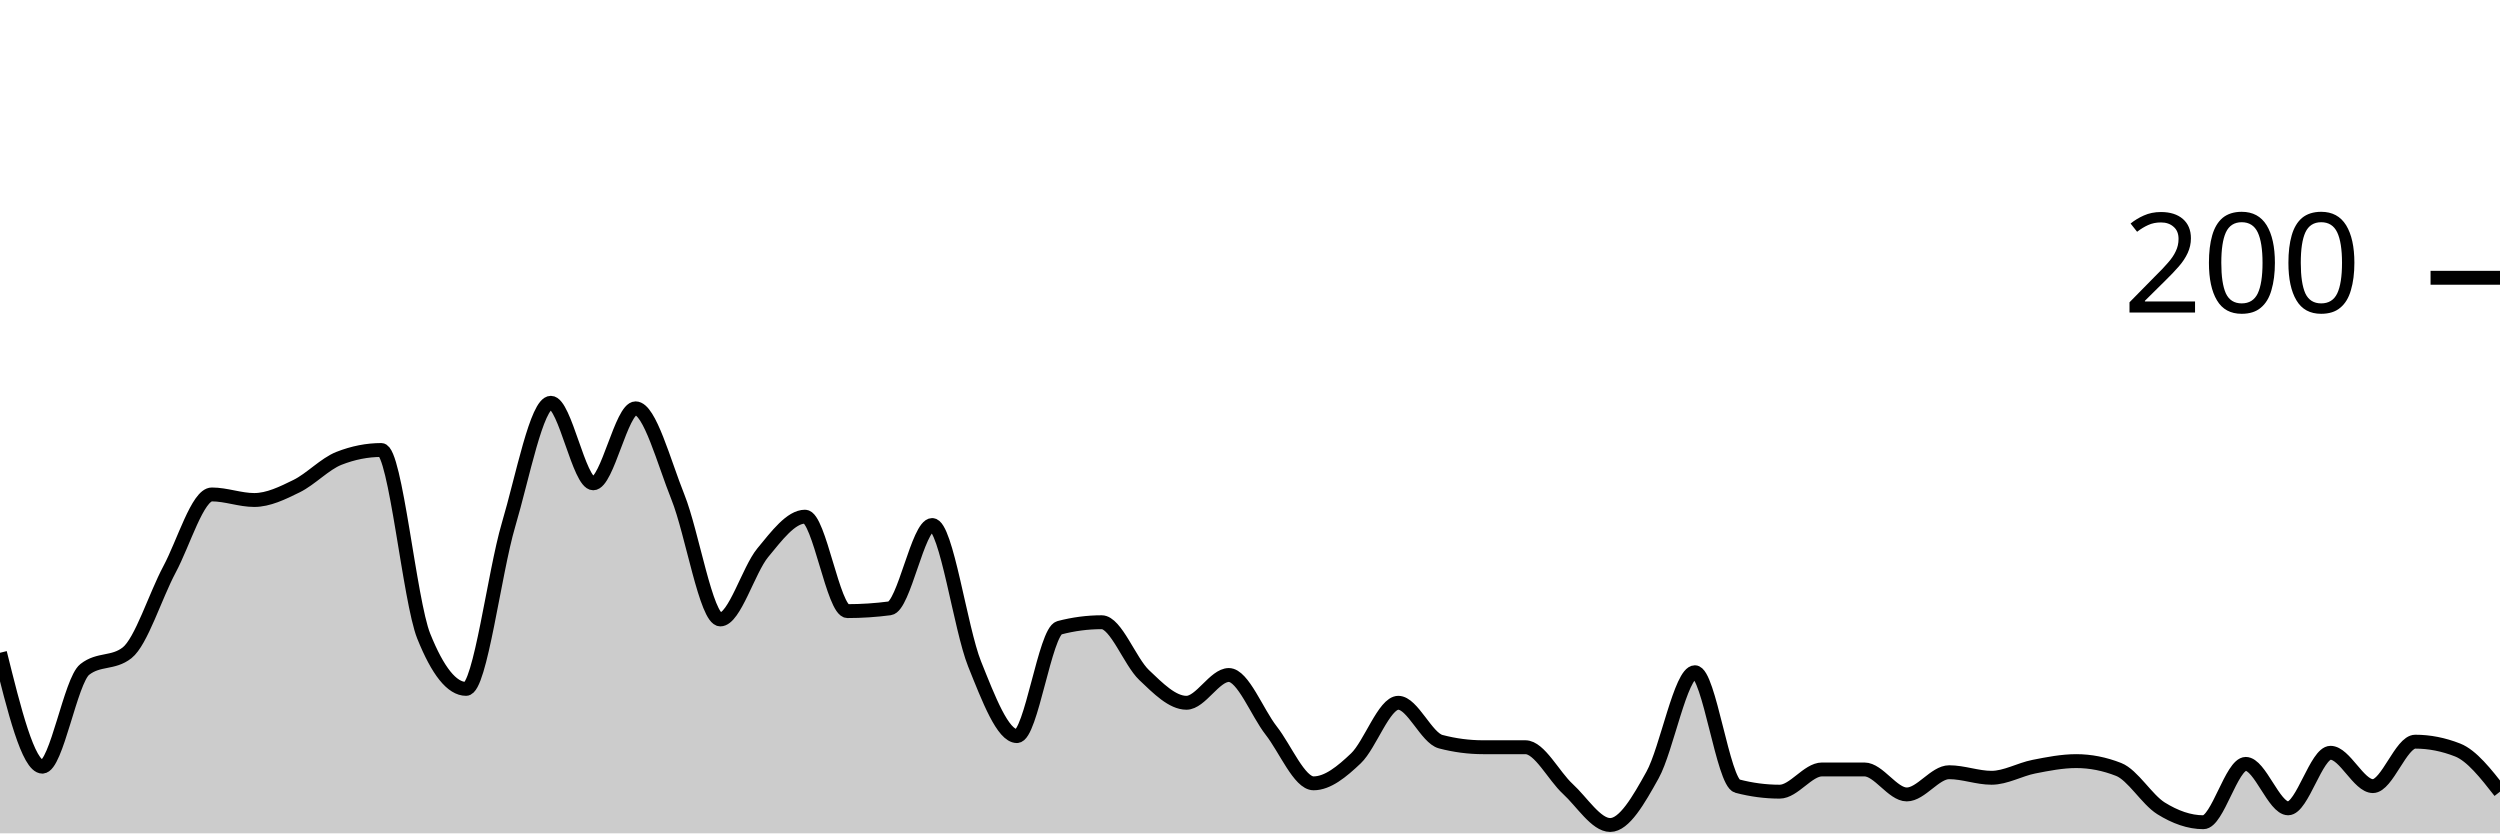
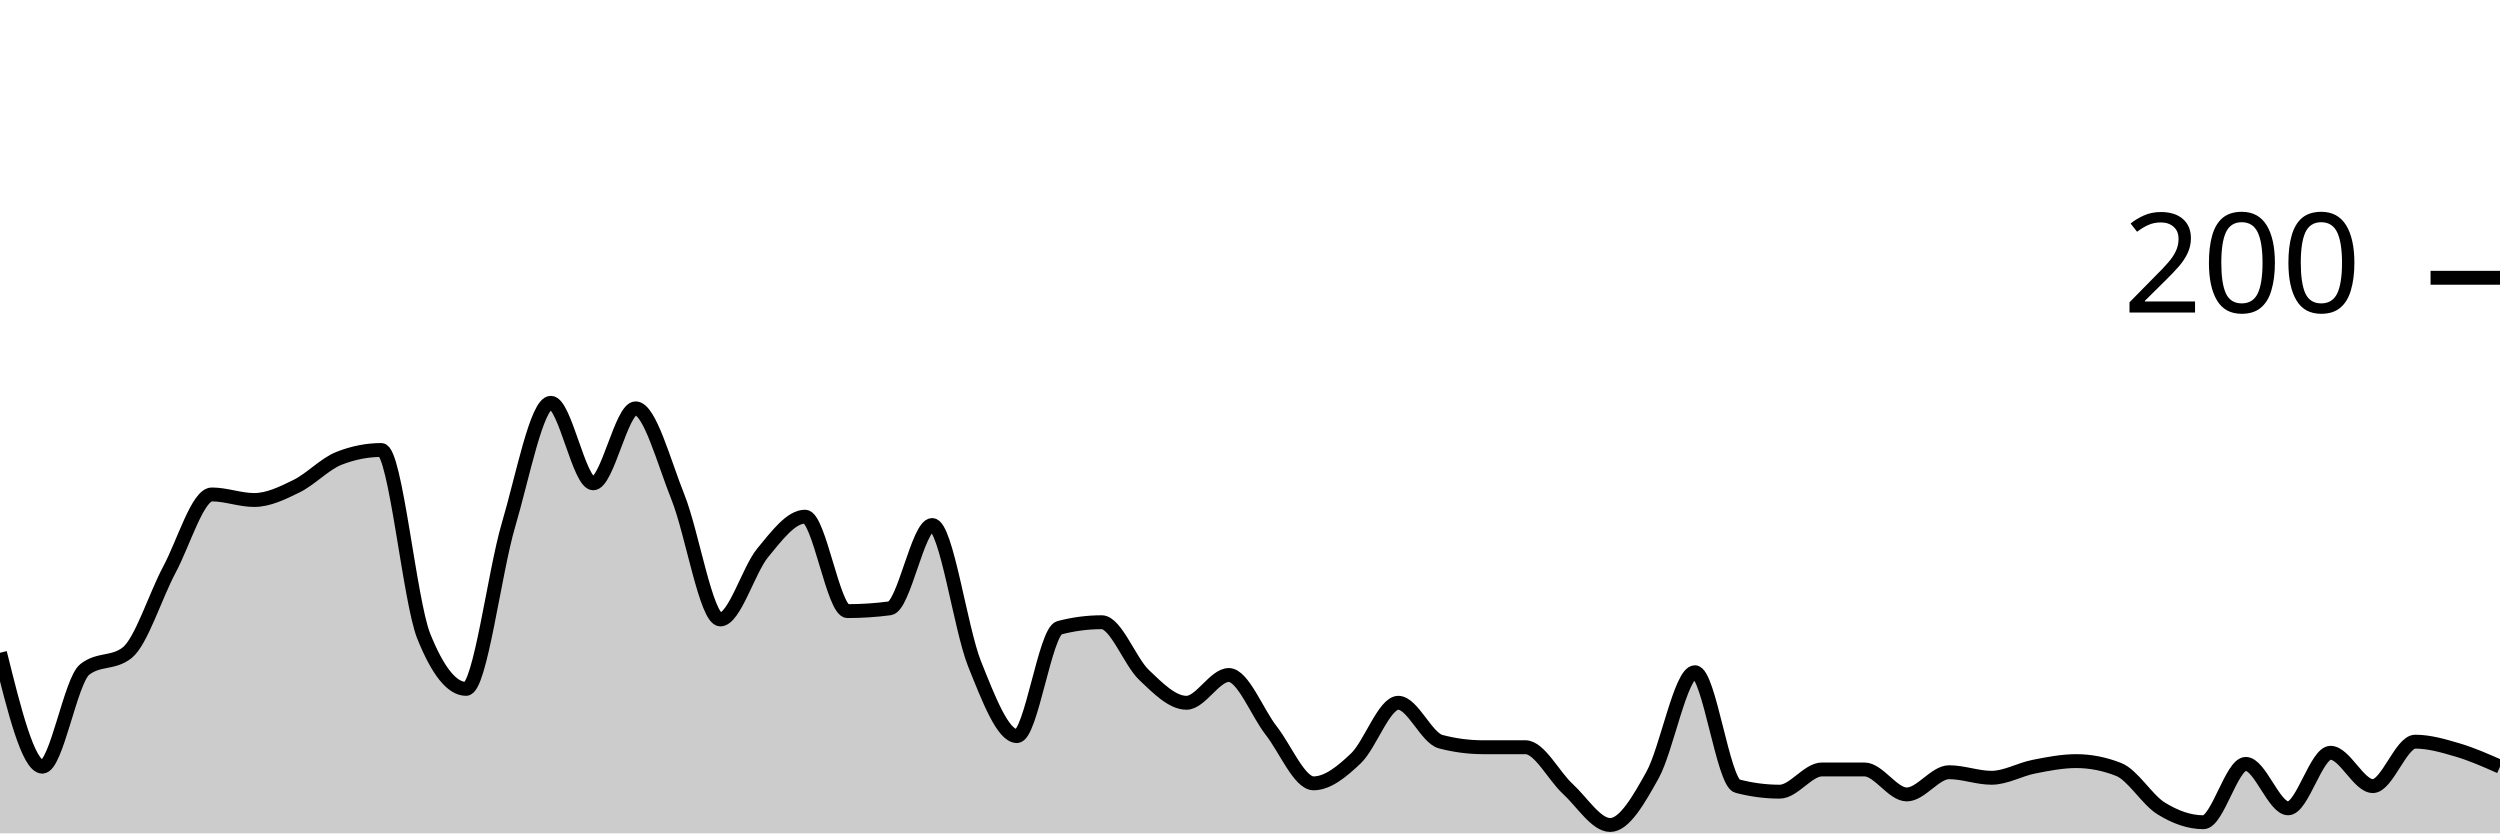
<svg xmlns="http://www.w3.org/2000/svg" viewBox="0 0 180 60">
  <g transform="translate(0,20)">
-     <path class="area" fill="rgba(0, 0, 0, 0.2)" d="M0,27C1.017,31.1,2.034,35.2,3.051,35.2C4.068,35.2,5.085,29,6.102,28.2C7.119,27.4,8.136,27.8,9.153,27C10.169,26.2,11.186,22.9,12.203,21C13.22,19.1,14.237,15.6,15.254,15.6C16.271,15.6,17.288,16,18.305,16C19.322,16,20.339,15.5,21.356,15C22.373,14.5,23.39,13.4,24.407,13C25.424,12.6,26.441,12.4,27.458,12.4C28.475,12.4,29.492,23.267,30.508,25.8C31.525,28.333,32.542,29.6,33.559,29.6C34.576,29.6,35.593,21.233,36.61,17.8C37.627,14.367,38.644,9,39.661,9C40.678,9,41.695,14.8,42.712,14.8C43.729,14.8,44.746,9.4,45.763,9.4C46.78,9.4,47.797,13.267,48.814,15.8C49.831,18.333,50.847,24.6,51.864,24.6C52.881,24.6,53.898,21.033,54.915,19.8C55.932,18.567,56.949,17.2,57.966,17.2C58.983,17.2,60,24,61.017,24C62.034,24,63.051,23.933,64.068,23.8C65.085,23.667,66.102,17.8,67.119,17.8C68.136,17.8,69.153,25.267,70.169,27.8C71.186,30.333,72.203,33,73.22,33C74.237,33,75.254,25.467,76.271,25.2C77.288,24.933,78.305,24.8,79.322,24.8C80.339,24.8,81.356,27.633,82.373,28.6C83.39,29.567,84.407,30.6,85.424,30.6C86.441,30.6,87.458,28.6,88.475,28.6C89.492,28.6,90.508,31.3,91.525,32.6C92.542,33.9,93.559,36.4,94.576,36.4C95.593,36.4,96.61,35.567,97.627,34.6C98.644,33.633,99.661,30.6,100.678,30.6C101.695,30.6,102.712,33.133,103.729,33.4C104.746,33.667,105.763,33.8,106.78,33.8C107.797,33.8,108.814,33.8,109.831,33.8C110.847,33.8,111.864,35.867,112.881,36.8C113.898,37.733,114.915,39.4,115.932,39.4C116.949,39.4,117.966,37.633,118.983,35.8C120,33.967,121.017,28.4,122.034,28.4C123.051,28.4,124.068,36.333,125.085,36.6C126.102,36.867,127.119,37,128.136,37C129.153,37,130.169,35.4,131.186,35.4C132.203,35.4,133.22,35.4,134.237,35.4C135.254,35.4,136.271,37.2,137.288,37.2C138.305,37.2,139.322,35.6,140.339,35.6C141.356,35.6,142.373,36,143.39,36C144.407,36,145.424,35.4,146.441,35.2C147.458,35,148.475,34.8,149.492,34.8C150.508,34.8,151.525,35,152.542,35.4C153.559,35.8,154.576,37.567,155.593,38.2C156.61,38.833,157.627,39.2,158.644,39.2C159.661,39.2,160.678,35,161.695,35C162.712,35,163.729,38.2,164.746,38.2C165.763,38.2,166.78,34.2,167.797,34.2C168.814,34.2,169.831,36.6,170.847,36.6C171.864,36.6,172.881,33.4,173.898,33.4C174.915,33.4,175.932,33.6,176.949,34C177.966,34.4,178.983,35.7,180,37L180,40C178.983,40,177.966,40,176.949,40C175.932,40,174.915,40,173.898,40C172.881,40,171.864,40,170.847,40C169.831,40,168.814,40,167.797,40C166.78,40,165.763,40,164.746,40C163.729,40,162.712,40,161.695,40C160.678,40,159.661,40,158.644,40C157.627,40,156.61,40,155.593,40C154.576,40,153.559,40,152.542,40C151.525,40,150.508,40,149.492,40C148.475,40,147.458,40,146.441,40C145.424,40,144.407,40,143.39,40C142.373,40,141.356,40,140.339,40C139.322,40,138.305,40,137.288,40C136.271,40,135.254,40,134.237,40C133.22,40,132.203,40,131.186,40C130.169,40,129.153,40,128.136,40C127.119,40,126.102,40,125.085,40C124.068,40,123.051,40,122.034,40C121.017,40,120,40,118.983,40C117.966,40,116.949,40,115.932,40C114.915,40,113.898,40,112.881,40C111.864,40,110.847,40,109.831,40C108.814,40,107.797,40,106.78,40C105.763,40,104.746,40,103.729,40C102.712,40,101.695,40,100.678,40C99.661,40,98.644,40,97.627,40C96.61,40,95.593,40,94.576,40C93.559,40,92.542,40,91.525,40C90.508,40,89.492,40,88.475,40C87.458,40,86.441,40,85.424,40C84.407,40,83.39,40,82.373,40C81.356,40,80.339,40,79.322,40C78.305,40,77.288,40,76.271,40C75.254,40,74.237,40,73.22,40C72.203,40,71.186,40,70.169,40C69.153,40,68.136,40,67.119,40C66.102,40,65.085,40,64.068,40C63.051,40,62.034,40,61.017,40C60,40,58.983,40,57.966,40C56.949,40,55.932,40,54.915,40C53.898,40,52.881,40,51.864,40C50.847,40,49.831,40,48.814,40C47.797,40,46.78,40,45.763,40C44.746,40,43.729,40,42.712,40C41.695,40,40.678,40,39.661,40C38.644,40,37.627,40,36.61,40C35.593,40,34.576,40,33.559,40C32.542,40,31.525,40,30.508,40C29.492,40,28.475,40,27.458,40C26.441,40,25.424,40,24.407,40C23.39,40,22.373,40,21.356,40C20.339,40,19.322,40,18.305,40C17.288,40,16.271,40,15.254,40C14.237,40,13.22,40,12.203,40C11.186,40,10.169,40,9.153,40C8.136,40,7.119,40,6.102,40C5.085,40,4.068,40,3.051,40C2.034,40,1.017,40,0,40Z" />
-     <path class="line" stroke="black" fill="none" d="M0,27C1.017,31.1,2.034,35.2,3.051,35.2C4.068,35.2,5.085,29,6.102,28.2C7.119,27.4,8.136,27.8,9.153,27C10.169,26.2,11.186,22.9,12.203,21C13.22,19.1,14.237,15.6,15.254,15.6C16.271,15.6,17.288,16,18.305,16C19.322,16,20.339,15.5,21.356,15C22.373,14.5,23.39,13.4,24.407,13C25.424,12.6,26.441,12.4,27.458,12.4C28.475,12.4,29.492,23.267,30.508,25.8C31.525,28.333,32.542,29.6,33.559,29.6C34.576,29.6,35.593,21.233,36.61,17.8C37.627,14.367,38.644,9,39.661,9C40.678,9,41.695,14.8,42.712,14.8C43.729,14.8,44.746,9.4,45.763,9.4C46.78,9.4,47.797,13.267,48.814,15.8C49.831,18.333,50.847,24.6,51.864,24.6C52.881,24.6,53.898,21.033,54.915,19.8C55.932,18.567,56.949,17.2,57.966,17.2C58.983,17.2,60,24,61.017,24C62.034,24,63.051,23.933,64.068,23.8C65.085,23.667,66.102,17.8,67.119,17.8C68.136,17.8,69.153,25.267,70.169,27.8C71.186,30.333,72.203,33,73.22,33C74.237,33,75.254,25.467,76.271,25.2C77.288,24.933,78.305,24.8,79.322,24.8C80.339,24.8,81.356,27.633,82.373,28.6C83.39,29.567,84.407,30.6,85.424,30.6C86.441,30.6,87.458,28.6,88.475,28.6C89.492,28.6,90.508,31.3,91.525,32.6C92.542,33.9,93.559,36.4,94.576,36.4C95.593,36.4,96.61,35.567,97.627,34.6C98.644,33.633,99.661,30.6,100.678,30.6C101.695,30.6,102.712,33.133,103.729,33.4C104.746,33.667,105.763,33.8,106.78,33.8C107.797,33.8,108.814,33.8,109.831,33.8C110.847,33.8,111.864,35.867,112.881,36.8C113.898,37.733,114.915,39.4,115.932,39.4C116.949,39.4,117.966,37.633,118.983,35.8C120,33.967,121.017,28.4,122.034,28.4C123.051,28.4,124.068,36.333,125.085,36.6C126.102,36.867,127.119,37,128.136,37C129.153,37,130.169,35.4,131.186,35.4C132.203,35.4,133.22,35.4,134.237,35.4C135.254,35.4,136.271,37.2,137.288,37.2C138.305,37.2,139.322,35.6,140.339,35.6C141.356,35.6,142.373,36,143.39,36C144.407,36,145.424,35.4,146.441,35.2C147.458,35,148.475,34.8,149.492,34.8C150.508,34.8,151.525,35,152.542,35.4C153.559,35.8,154.576,37.567,155.593,38.2C156.61,38.833,157.627,39.2,158.644,39.2C159.661,39.2,160.678,35,161.695,35C162.712,35,163.729,38.2,164.746,38.2C165.763,38.2,166.78,34.2,167.797,34.2C168.814,34.2,169.831,36.6,170.847,36.6C171.864,36.6,172.881,33.4,173.898,33.4C174.915,33.4,175.932,33.6,176.949,34C177.966,34.4,178.983,35.7,180,37" />
+     <path class="area" fill="rgba(0, 0, 0, 0.2)" d="M0,27C1.017,31.1,2.034,35.2,3.051,35.2C4.068,35.2,5.085,29,6.102,28.2C7.119,27.4,8.136,27.8,9.153,27C10.169,26.2,11.186,22.9,12.203,21C13.22,19.1,14.237,15.6,15.254,15.6C16.271,15.6,17.288,16,18.305,16C19.322,16,20.339,15.5,21.356,15C22.373,14.5,23.39,13.4,24.407,13C25.424,12.6,26.441,12.4,27.458,12.4C28.475,12.4,29.492,23.267,30.508,25.8C31.525,28.333,32.542,29.6,33.559,29.6C34.576,29.6,35.593,21.233,36.61,17.8C37.627,14.367,38.644,9,39.661,9C40.678,9,41.695,14.8,42.712,14.8C43.729,14.8,44.746,9.4,45.763,9.4C46.78,9.4,47.797,13.267,48.814,15.8C49.831,18.333,50.847,24.6,51.864,24.6C52.881,24.6,53.898,21.033,54.915,19.8C55.932,18.567,56.949,17.2,57.966,17.2C58.983,17.2,60,24,61.017,24C62.034,24,63.051,23.933,64.068,23.8C65.085,23.667,66.102,17.8,67.119,17.8C68.136,17.8,69.153,25.267,70.169,27.8C71.186,30.333,72.203,33,73.22,33C74.237,33,75.254,25.467,76.271,25.2C77.288,24.933,78.305,24.8,79.322,24.8C80.339,24.8,81.356,27.633,82.373,28.6C83.39,29.567,84.407,30.6,85.424,30.6C86.441,30.6,87.458,28.6,88.475,28.6C89.492,28.6,90.508,31.3,91.525,32.6C92.542,33.9,93.559,36.4,94.576,36.4C95.593,36.4,96.61,35.567,97.627,34.6C98.644,33.633,99.661,30.6,100.678,30.6C101.695,30.6,102.712,33.133,103.729,33.4C104.746,33.667,105.763,33.8,106.78,33.8C107.797,33.8,108.814,33.8,109.831,33.8C110.847,33.8,111.864,35.867,112.881,36.8C113.898,37.733,114.915,39.4,115.932,39.4C116.949,39.4,117.966,37.633,118.983,35.8C120,33.967,121.017,28.4,122.034,28.4C123.051,28.4,124.068,36.333,125.085,36.6C126.102,36.867,127.119,37,128.136,37C129.153,37,130.169,35.4,131.186,35.4C132.203,35.4,133.22,35.4,134.237,35.4C135.254,35.4,136.271,37.2,137.288,37.2C138.305,37.2,139.322,35.6,140.339,35.6C141.356,35.6,142.373,36,143.39,36C144.407,36,145.424,35.4,146.441,35.2C147.458,35,148.475,34.8,149.492,34.8C150.508,34.8,151.525,35,152.542,35.4C153.559,35.8,154.576,37.567,155.593,38.2C156.61,38.833,157.627,39.2,158.644,39.2C159.661,39.2,160.678,35,161.695,35C162.712,35,163.729,38.2,164.746,38.2C165.763,38.2,166.78,34.2,167.797,34.2C168.814,34.2,169.831,36.6,170.847,36.6C171.864,36.6,172.881,33.4,173.898,33.4C174.915,33.4,175.932,33.7,176.949,34C177.966,34.3,178.983,34.75,180,35.2L180,40C178.983,40,177.966,40,176.949,40C175.932,40,174.915,40,173.898,40C172.881,40,171.864,40,170.847,40C169.831,40,168.814,40,167.797,40C166.78,40,165.763,40,164.746,40C163.729,40,162.712,40,161.695,40C160.678,40,159.661,40,158.644,40C157.627,40,156.61,40,155.593,40C154.576,40,153.559,40,152.542,40C151.525,40,150.508,40,149.492,40C148.475,40,147.458,40,146.441,40C145.424,40,144.407,40,143.39,40C142.373,40,141.356,40,140.339,40C139.322,40,138.305,40,137.288,40C136.271,40,135.254,40,134.237,40C133.22,40,132.203,40,131.186,40C130.169,40,129.153,40,128.136,40C127.119,40,126.102,40,125.085,40C124.068,40,123.051,40,122.034,40C121.017,40,120,40,118.983,40C117.966,40,116.949,40,115.932,40C114.915,40,113.898,40,112.881,40C111.864,40,110.847,40,109.831,40C108.814,40,107.797,40,106.78,40C105.763,40,104.746,40,103.729,40C102.712,40,101.695,40,100.678,40C99.661,40,98.644,40,97.627,40C96.61,40,95.593,40,94.576,40C93.559,40,92.542,40,91.525,40C90.508,40,89.492,40,88.475,40C87.458,40,86.441,40,85.424,40C84.407,40,83.39,40,82.373,40C81.356,40,80.339,40,79.322,40C78.305,40,77.288,40,76.271,40C75.254,40,74.237,40,73.22,40C72.203,40,71.186,40,70.169,40C69.153,40,68.136,40,67.119,40C66.102,40,65.085,40,64.068,40C63.051,40,62.034,40,61.017,40C60,40,58.983,40,57.966,40C56.949,40,55.932,40,54.915,40C53.898,40,52.881,40,51.864,40C50.847,40,49.831,40,48.814,40C47.797,40,46.78,40,45.763,40C44.746,40,43.729,40,42.712,40C41.695,40,40.678,40,39.661,40C38.644,40,37.627,40,36.61,40C35.593,40,34.576,40,33.559,40C32.542,40,31.525,40,30.508,40C29.492,40,28.475,40,27.458,40C26.441,40,25.424,40,24.407,40C23.39,40,22.373,40,21.356,40C20.339,40,19.322,40,18.305,40C17.288,40,16.271,40,15.254,40C14.237,40,13.22,40,12.203,40C11.186,40,10.169,40,9.153,40C8.136,40,7.119,40,6.102,40C5.085,40,4.068,40,3.051,40C2.034,40,1.017,40,0,40Z" />
+     <path class="line" stroke="black" fill="none" d="M0,27C1.017,31.1,2.034,35.2,3.051,35.2C4.068,35.2,5.085,29,6.102,28.2C7.119,27.4,8.136,27.8,9.153,27C10.169,26.2,11.186,22.9,12.203,21C13.22,19.1,14.237,15.6,15.254,15.6C16.271,15.6,17.288,16,18.305,16C19.322,16,20.339,15.5,21.356,15C22.373,14.5,23.39,13.4,24.407,13C25.424,12.6,26.441,12.4,27.458,12.4C28.475,12.4,29.492,23.267,30.508,25.8C31.525,28.333,32.542,29.6,33.559,29.6C34.576,29.6,35.593,21.233,36.61,17.8C37.627,14.367,38.644,9,39.661,9C40.678,9,41.695,14.8,42.712,14.8C43.729,14.8,44.746,9.4,45.763,9.4C46.78,9.4,47.797,13.267,48.814,15.8C49.831,18.333,50.847,24.6,51.864,24.6C52.881,24.6,53.898,21.033,54.915,19.8C55.932,18.567,56.949,17.2,57.966,17.2C58.983,17.2,60,24,61.017,24C62.034,24,63.051,23.933,64.068,23.8C65.085,23.667,66.102,17.8,67.119,17.8C68.136,17.8,69.153,25.267,70.169,27.8C71.186,30.333,72.203,33,73.22,33C74.237,33,75.254,25.467,76.271,25.2C77.288,24.933,78.305,24.8,79.322,24.8C80.339,24.8,81.356,27.633,82.373,28.6C83.39,29.567,84.407,30.6,85.424,30.6C86.441,30.6,87.458,28.6,88.475,28.6C89.492,28.6,90.508,31.3,91.525,32.6C92.542,33.9,93.559,36.4,94.576,36.4C95.593,36.4,96.61,35.567,97.627,34.6C98.644,33.633,99.661,30.6,100.678,30.6C101.695,30.6,102.712,33.133,103.729,33.4C104.746,33.667,105.763,33.8,106.78,33.8C107.797,33.8,108.814,33.8,109.831,33.8C110.847,33.8,111.864,35.867,112.881,36.8C113.898,37.733,114.915,39.4,115.932,39.4C116.949,39.4,117.966,37.633,118.983,35.8C120,33.967,121.017,28.4,122.034,28.4C123.051,28.4,124.068,36.333,125.085,36.6C126.102,36.867,127.119,37,128.136,37C129.153,37,130.169,35.4,131.186,35.4C132.203,35.4,133.22,35.4,134.237,35.4C135.254,35.4,136.271,37.2,137.288,37.2C138.305,37.2,139.322,35.6,140.339,35.6C141.356,35.6,142.373,36,143.39,36C144.407,36,145.424,35.4,146.441,35.2C147.458,35,148.475,34.8,149.492,34.8C150.508,34.8,151.525,35,152.542,35.4C153.559,35.8,154.576,37.567,155.593,38.2C156.61,38.833,157.627,39.2,158.644,39.2C159.661,39.2,160.678,35,161.695,35C162.712,35,163.729,38.2,164.746,38.2C165.763,38.2,166.78,34.2,167.797,34.2C168.814,34.2,169.831,36.6,170.847,36.6C171.864,36.6,172.881,33.4,173.898,33.4C174.915,33.4,175.932,33.7,176.949,34C177.966,34.3,178.983,34.75,180,35.2" />
    <path class="axis-ceiling" stroke-width="1" stroke="black" fill="none" d="M175,0L180,0" />
    <text class="axis-ceiling-label" font-family="sans-serif" text-anchor="end" font-size="10px" x="170" y="2.5">200</text>
  </g>
</svg>
